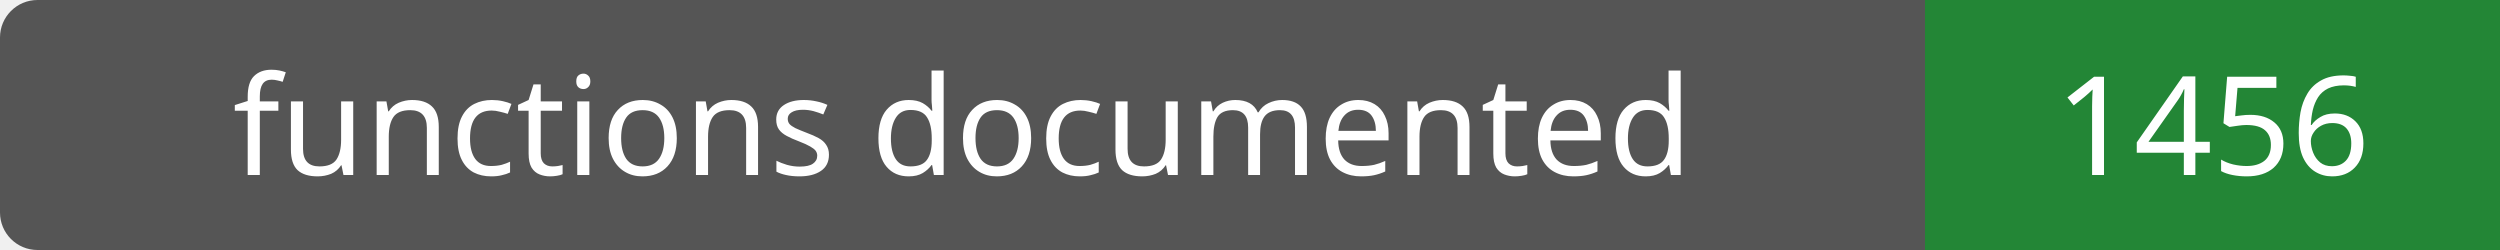
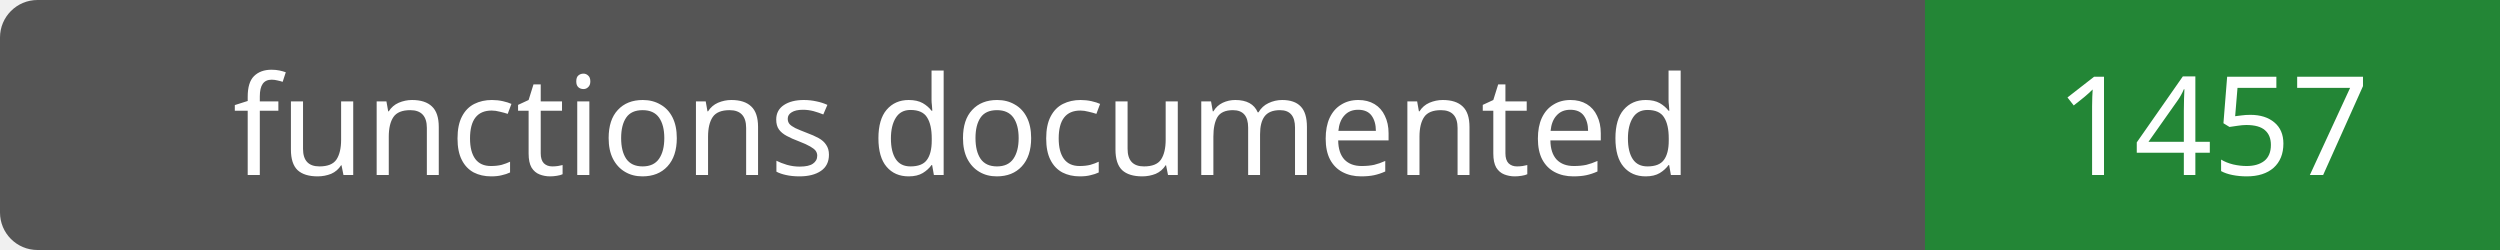
- <svg xmlns="http://www.w3.org/2000/svg" width="200" height="20" role="img" aria-label="functions documented: 1456">
+ <svg xmlns="http://www.w3.org/2000/svg" width="200" height="20" role="img" aria-label="functions documented: 1457">
  <rect width="200" height="20" rx="3" fill="#555" />
  <path fill="#238636" d="M154 0h46v20H154z" />
  <g fill="#fff" text-anchor="middle" font-family="Verdana,sans-serif" font-size="11">
    <text x="77.0" y="14">functions documented</text>
-     <text x="177.0" y="14">1456</text>
+     <text x="177.0" y="14">1457</text>
  </g>
</svg>
